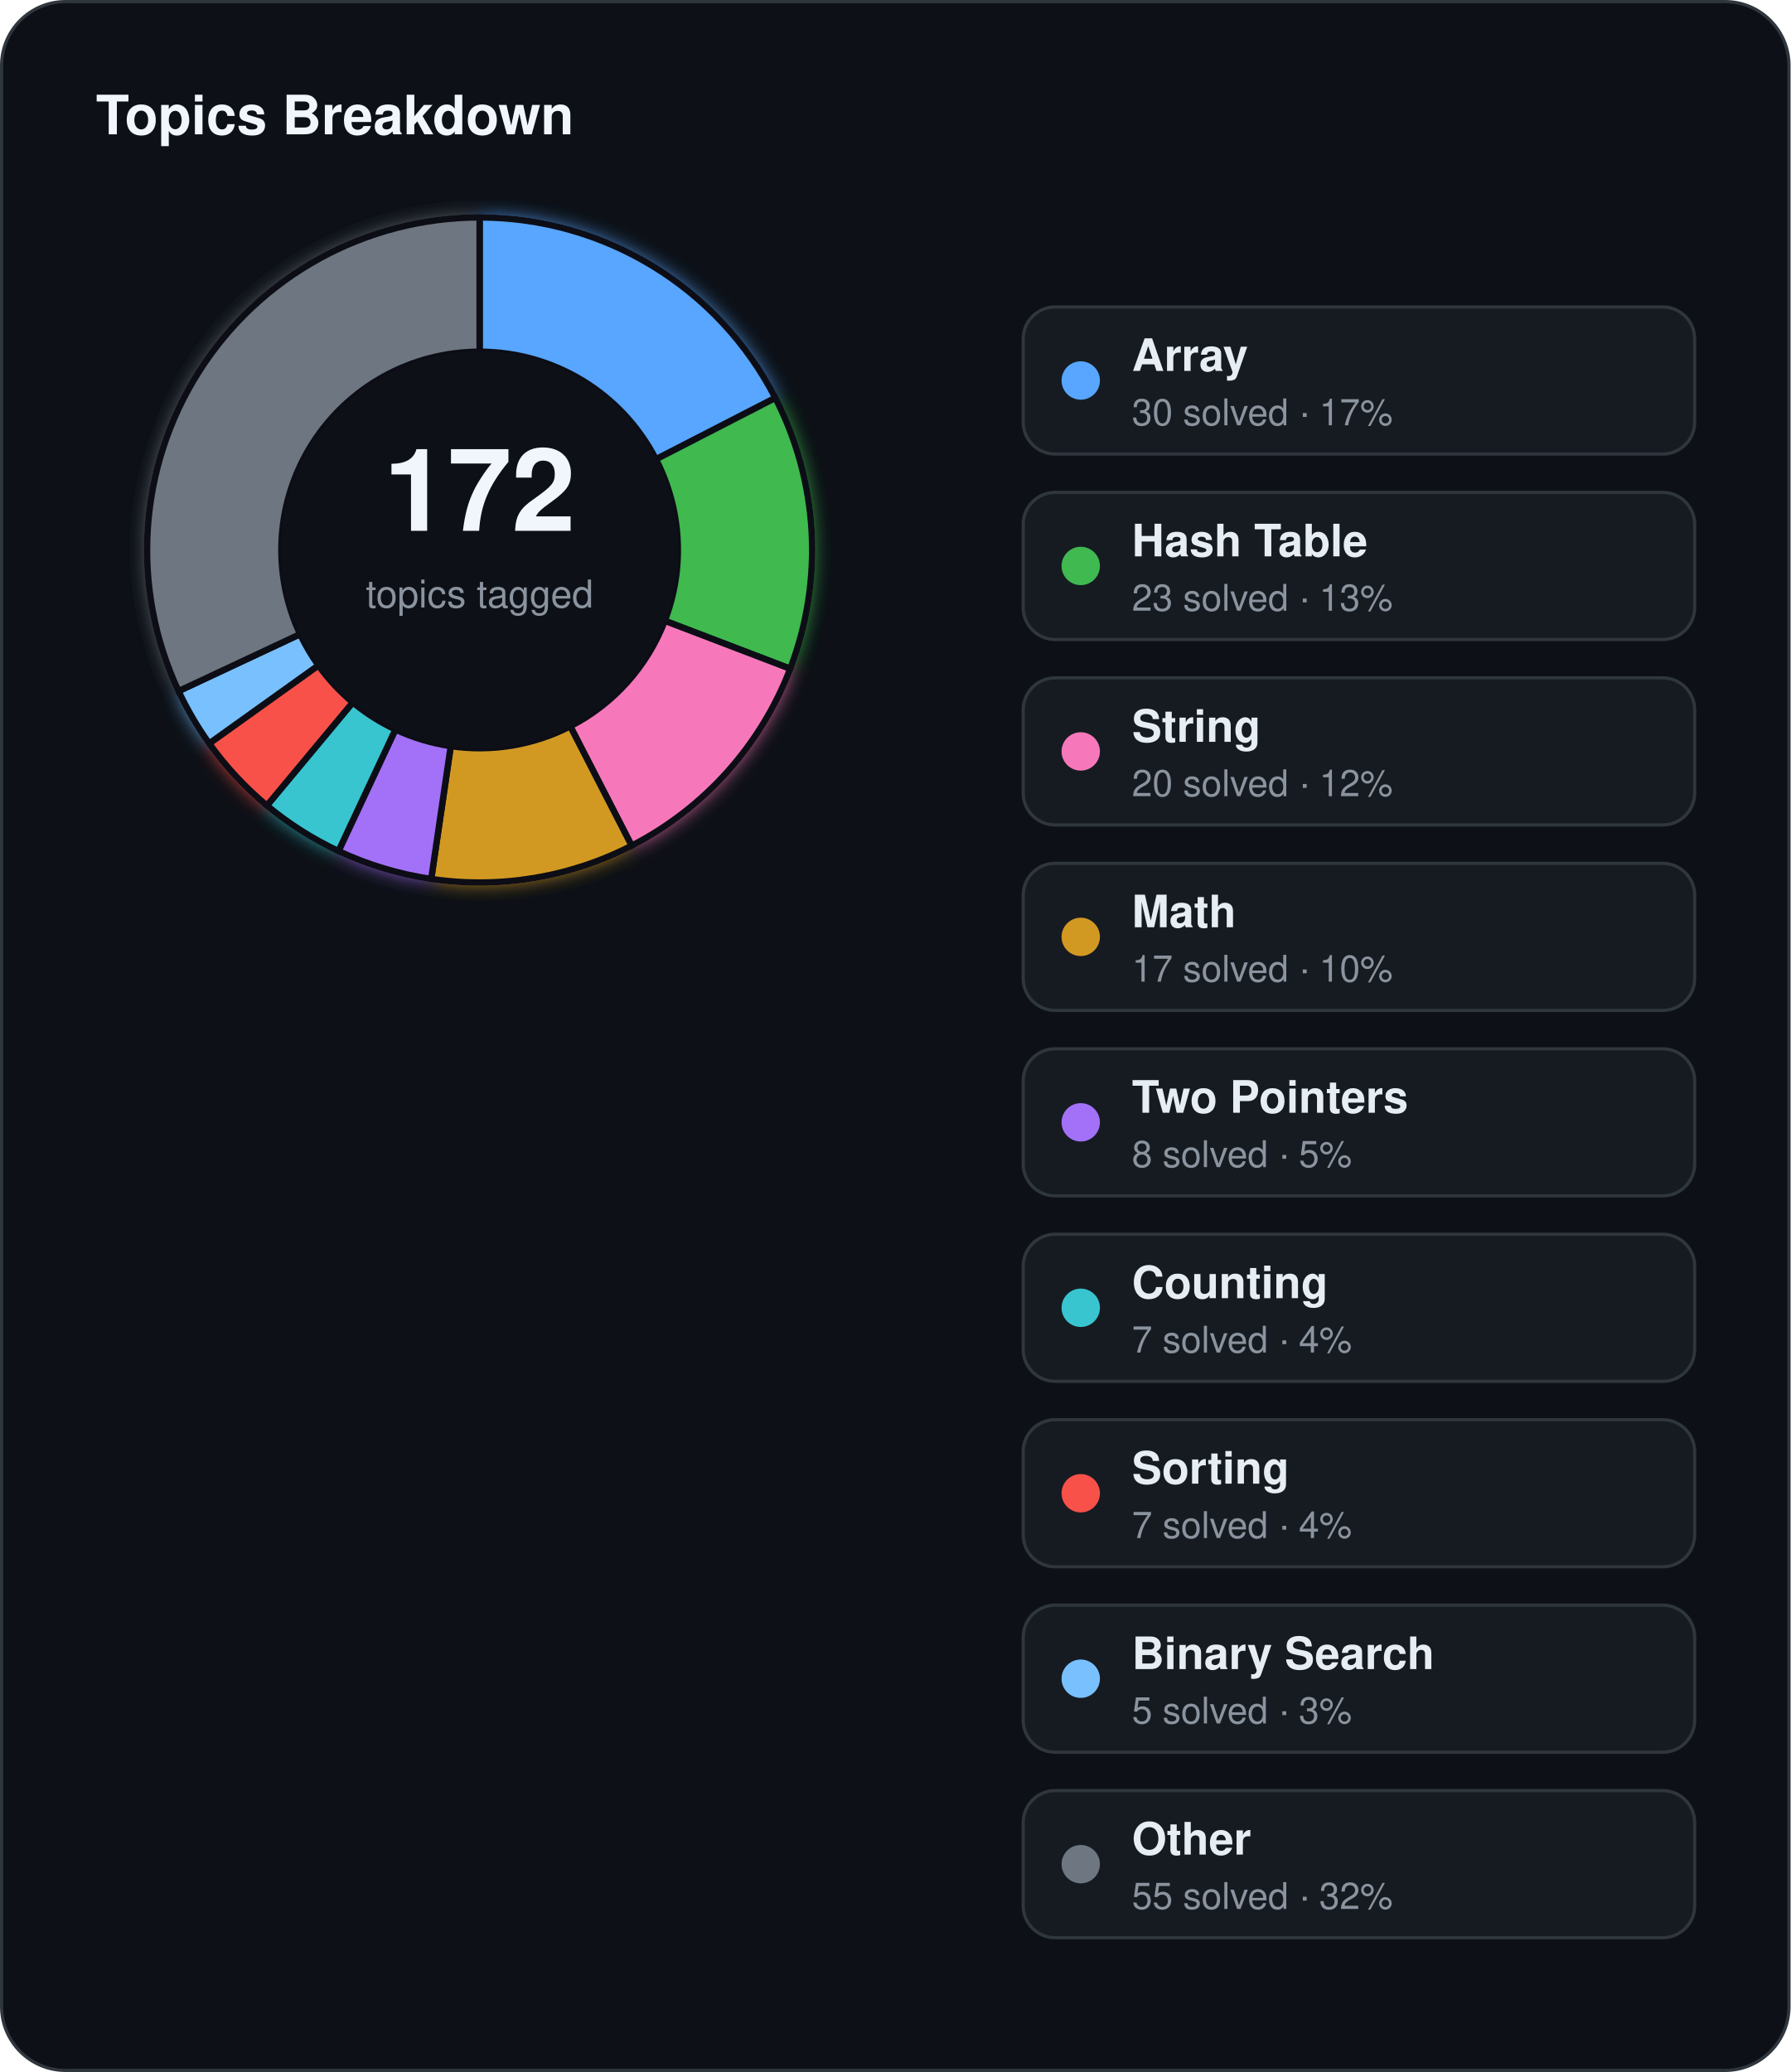
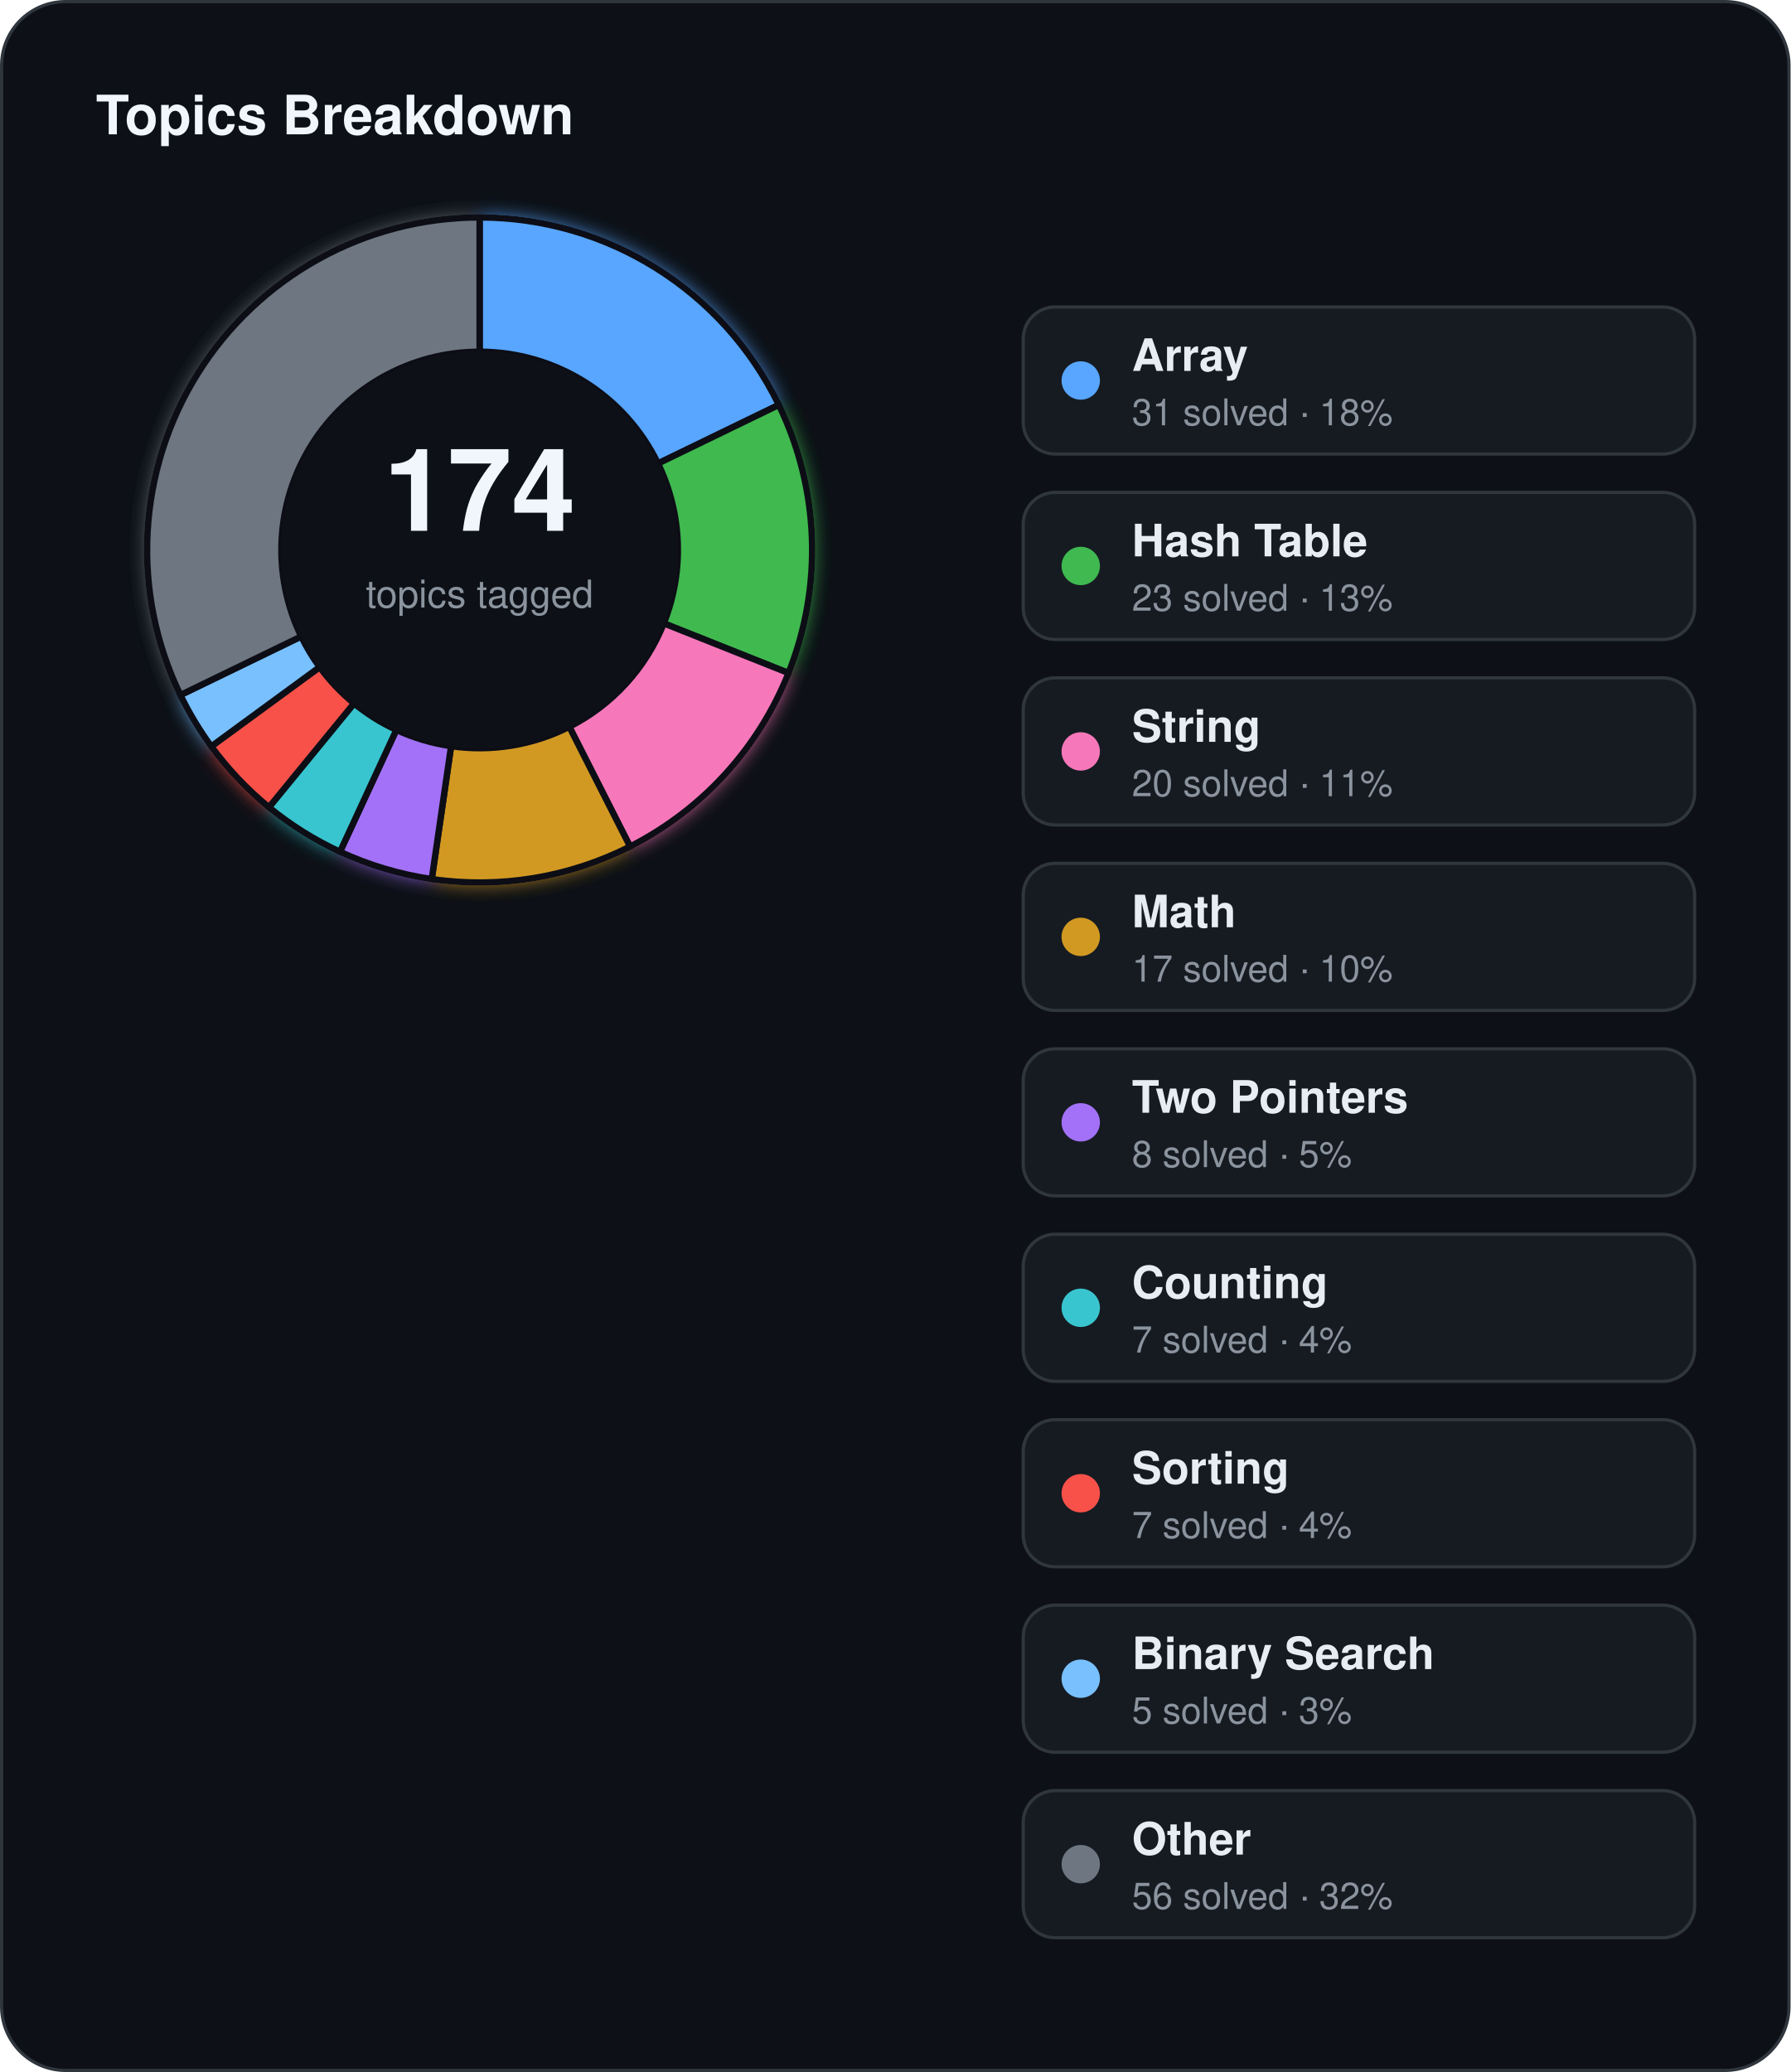
<svg xmlns="http://www.w3.org/2000/svg" width="560" height="648" viewBox="0 0 560 648">
  <defs>
    <filter id="topics-glow" x="-60%" y="-60%" width="220%" height="220%">
      <feGaussianBlur stdDeviation="3" result="blur" />
      <feMerge>
        <feMergeNode in="blur" />
        <feMergeNode in="SourceGraphic" />
      </feMerge>
    </filter>
  </defs>
  <rect x="0.5" y="0.5" width="559" height="647" rx="20" fill="#0d1117" stroke="#30363d" stroke-width="1" />
  <text x="30" y="42" fill="#f0f6fc" font-family="Segoe UI, Helvetica, Arial, sans-serif" font-size="17" font-weight="700">Topics Breakdown</text>
  <g filter="url(#topics-glow)">
-     <path d="M 150.00,68.00 A 104,104 0 0 1 242.49,124.45 L 205.14,143.65 A 62,62 0 0 0 150.00,110.00 Z" fill="#58a6ff" stroke="#0d1117" stroke-width="2" />
-     <path d="M 242.49,124.45 A 104,104 0 0 1 247.14,209.15 L 207.91,194.15 A 62,62 0 0 0 205.14,143.65 Z" fill="#3fb950" stroke="#0d1117" stroke-width="2" />
-     <path d="M 247.14,209.15 A 104,104 0 0 1 197.55,264.49 L 178.35,227.14 A 62,62 0 0 0 207.91,194.15 Z" fill="#f778ba" stroke="#0d1117" stroke-width="2" />
-     <path d="M 197.55,264.49 A 104,104 0 0 1 134.86,274.89 L 140.97,233.34 A 62,62 0 0 0 178.35,227.14 Z" fill="#d29922" stroke="#0d1117" stroke-width="2" />
-     <path d="M 134.86,274.89 A 104,104 0 0 1 105.86,266.17 L 123.68,228.14 A 62,62 0 0 0 140.97,233.34 Z" fill="#a371f7" stroke="#0d1117" stroke-width="2" />
-     <path d="M 105.86,266.17 A 104,104 0 0 1 83.47,251.94 L 110.34,219.66 A 62,62 0 0 0 123.68,228.14 Z" fill="#39c5cf" stroke="#0d1117" stroke-width="2" />
-     <path d="M 83.47,251.94 A 104,104 0 0 1 65.42,232.51 L 99.58,208.08 A 62,62 0 0 0 110.34,219.66 Z" fill="#f85149" stroke="#0d1117" stroke-width="2" />
-     <path d="M 65.42,232.51 A 104,104 0 0 1 55.83,216.14 L 93.86,198.32 A 62,62 0 0 0 99.58,208.08 Z" fill="#79c0ff" stroke="#0d1117" stroke-width="2" />
-     <path d="M 55.83,216.14 A 104,104 0 0 1 150.00,68.00 L 150.00,110.00 A 62,62 0 0 0 93.86,198.32 Z" fill="#6e7681" stroke="#0d1117" stroke-width="2" />
+     <path d="M 150.00,68.00 A 104,104 0 0 1 243.58,126.63 L 205.79,144.96 A 62,62 0 0 0 150.00,110.00 Z" fill="#58a6ff" stroke="#0d1117" stroke-width="2" />
+     <path d="M 243.58,126.63 A 104,104 0 0 1 246.61,210.49 L 207.60,194.95 A 62,62 0 0 0 205.79,144.96 Z" fill="#3fb950" stroke="#0d1117" stroke-width="2" />
+     <path d="M 246.61,210.49 A 104,104 0 0 1 197.05,264.75 L 178.05,227.29 A 62,62 0 0 0 207.60,194.95 Z" fill="#f778ba" stroke="#0d1117" stroke-width="2" />
+     <path d="M 197.05,264.75 A 104,104 0 0 1 135.03,274.92 L 141.08,233.35 A 62,62 0 0 0 178.05,227.29 Z" fill="#d29922" stroke="#0d1117" stroke-width="2" />
+     <path d="M 135.03,274.92 A 104,104 0 0 1 106.33,266.39 L 123.97,228.27 A 62,62 0 0 0 141.08,233.35 Z" fill="#a371f7" stroke="#0d1117" stroke-width="2" />
+     <path d="M 106.33,266.39 A 104,104 0 0 1 84.11,252.47 L 110.72,219.97 A 62,62 0 0 0 123.97,228.27 Z" fill="#39c5cf" stroke="#0d1117" stroke-width="2" />
+     <path d="M 84.11,252.47 A 104,104 0 0 1 66.08,233.43 L 99.97,208.62 A 62,62 0 0 0 110.72,219.97 Z" fill="#f85149" stroke="#0d1117" stroke-width="2" />
+     <path d="M 66.08,233.43 A 104,104 0 0 1 56.42,217.37 L 94.21,199.04 A 62,62 0 0 0 99.97,208.62 Z" fill="#79c0ff" stroke="#0d1117" stroke-width="2" />
+     <path d="M 56.42,217.37 A 104,104 0 0 1 150.00,68.00 L 150.00,110.00 A 62,62 0 0 0 94.21,199.04 Z" fill="#6e7681" stroke="#0d1117" stroke-width="2" />
  </g>
  <circle cx="150" cy="172" r="62" fill="#0d1117" />
-   <text x="150" y="166" text-anchor="middle" fill="#f0f6fc" font-family="Segoe UI, Helvetica, Arial, sans-serif" font-size="36" font-weight="700">172</text>
+   <text x="150" y="166" text-anchor="middle" fill="#f0f6fc" font-family="Segoe UI, Helvetica, Arial, sans-serif" font-size="36" font-weight="700">174</text>
  <text x="150" y="190" text-anchor="middle" fill="#8b949e" font-family="Segoe UI, Helvetica, Arial, sans-serif" font-size="12">topics tagged</text>
  <rect x="320" y="96" width="210" height="46" rx="10" fill="#161b22" stroke="#30363d" stroke-width="1" />
  <circle cx="338" cy="119" r="6" fill="#58a6ff" />
  <text x="354" y="116" fill="#e6edf3" font-family="Segoe UI, Helvetica, Arial, sans-serif" font-size="14" font-weight="600">Array</text>
-   <text x="354" y="133" fill="#8b949e" font-family="Segoe UI, Helvetica, Arial, sans-serif" font-size="11.5">30 solved · 17%</text>
+   <text x="354" y="133" fill="#8b949e" font-family="Segoe UI, Helvetica, Arial, sans-serif" font-size="11.5">31 solved · 18%</text>
  <rect x="320" y="154" width="210" height="46" rx="10" fill="#161b22" stroke="#30363d" stroke-width="1" />
  <circle cx="338" cy="177" r="6" fill="#3fb950" />
  <text x="354" y="174" fill="#e6edf3" font-family="Segoe UI, Helvetica, Arial, sans-serif" font-size="14" font-weight="600">Hash Table</text>
  <text x="354" y="191" fill="#8b949e" font-family="Segoe UI, Helvetica, Arial, sans-serif" font-size="11.5">23 solved · 13%</text>
  <rect x="320" y="212" width="210" height="46" rx="10" fill="#161b22" stroke="#30363d" stroke-width="1" />
  <circle cx="338" cy="235" r="6" fill="#f778ba" />
  <text x="354" y="232" fill="#e6edf3" font-family="Segoe UI, Helvetica, Arial, sans-serif" font-size="14" font-weight="600">String</text>
-   <text x="354" y="249" fill="#8b949e" font-family="Segoe UI, Helvetica, Arial, sans-serif" font-size="11.5">20 solved · 12%</text>
+   <text x="354" y="249" fill="#8b949e" font-family="Segoe UI, Helvetica, Arial, sans-serif" font-size="11.5">20 solved · 11%</text>
  <rect x="320" y="270" width="210" height="46" rx="10" fill="#161b22" stroke="#30363d" stroke-width="1" />
  <circle cx="338" cy="293" r="6" fill="#d29922" />
  <text x="354" y="290" fill="#e6edf3" font-family="Segoe UI, Helvetica, Arial, sans-serif" font-size="14" font-weight="600">Math</text>
  <text x="354" y="307" fill="#8b949e" font-family="Segoe UI, Helvetica, Arial, sans-serif" font-size="11.5">17 solved · 10%</text>
  <rect x="320" y="328" width="210" height="46" rx="10" fill="#161b22" stroke="#30363d" stroke-width="1" />
  <circle cx="338" cy="351" r="6" fill="#a371f7" />
  <text x="354" y="348" fill="#e6edf3" font-family="Segoe UI, Helvetica, Arial, sans-serif" font-size="14" font-weight="600">Two Pointers</text>
  <text x="354" y="365" fill="#8b949e" font-family="Segoe UI, Helvetica, Arial, sans-serif" font-size="11.5">8 solved · 5%</text>
  <rect x="320" y="386" width="210" height="46" rx="10" fill="#161b22" stroke="#30363d" stroke-width="1" />
  <circle cx="338" cy="409" r="6" fill="#39c5cf" />
  <text x="354" y="406" fill="#e6edf3" font-family="Segoe UI, Helvetica, Arial, sans-serif" font-size="14" font-weight="600">Counting</text>
  <text x="354" y="423" fill="#8b949e" font-family="Segoe UI, Helvetica, Arial, sans-serif" font-size="11.5">7 solved · 4%</text>
  <rect x="320" y="444" width="210" height="46" rx="10" fill="#161b22" stroke="#30363d" stroke-width="1" />
  <circle cx="338" cy="467" r="6" fill="#f85149" />
  <text x="354" y="464" fill="#e6edf3" font-family="Segoe UI, Helvetica, Arial, sans-serif" font-size="14" font-weight="600">Sorting</text>
  <text x="354" y="481" fill="#8b949e" font-family="Segoe UI, Helvetica, Arial, sans-serif" font-size="11.5">7 solved · 4%</text>
  <rect x="320" y="502" width="210" height="46" rx="10" fill="#161b22" stroke="#30363d" stroke-width="1" />
  <circle cx="338" cy="525" r="6" fill="#79c0ff" />
  <text x="354" y="522" fill="#e6edf3" font-family="Segoe UI, Helvetica, Arial, sans-serif" font-size="14" font-weight="600">Binary Search</text>
  <text x="354" y="539" fill="#8b949e" font-family="Segoe UI, Helvetica, Arial, sans-serif" font-size="11.5">5 solved · 3%</text>
  <rect x="320" y="560" width="210" height="46" rx="10" fill="#161b22" stroke="#30363d" stroke-width="1" />
  <circle cx="338" cy="583" r="6" fill="#6e7681" />
  <text x="354" y="580" fill="#e6edf3" font-family="Segoe UI, Helvetica, Arial, sans-serif" font-size="14" font-weight="600">Other</text>
-   <text x="354" y="597" fill="#8b949e" font-family="Segoe UI, Helvetica, Arial, sans-serif" font-size="11.5">55 solved · 32%</text>
+   <text x="354" y="597" fill="#8b949e" font-family="Segoe UI, Helvetica, Arial, sans-serif" font-size="11.5">56 solved · 32%</text>
</svg>
